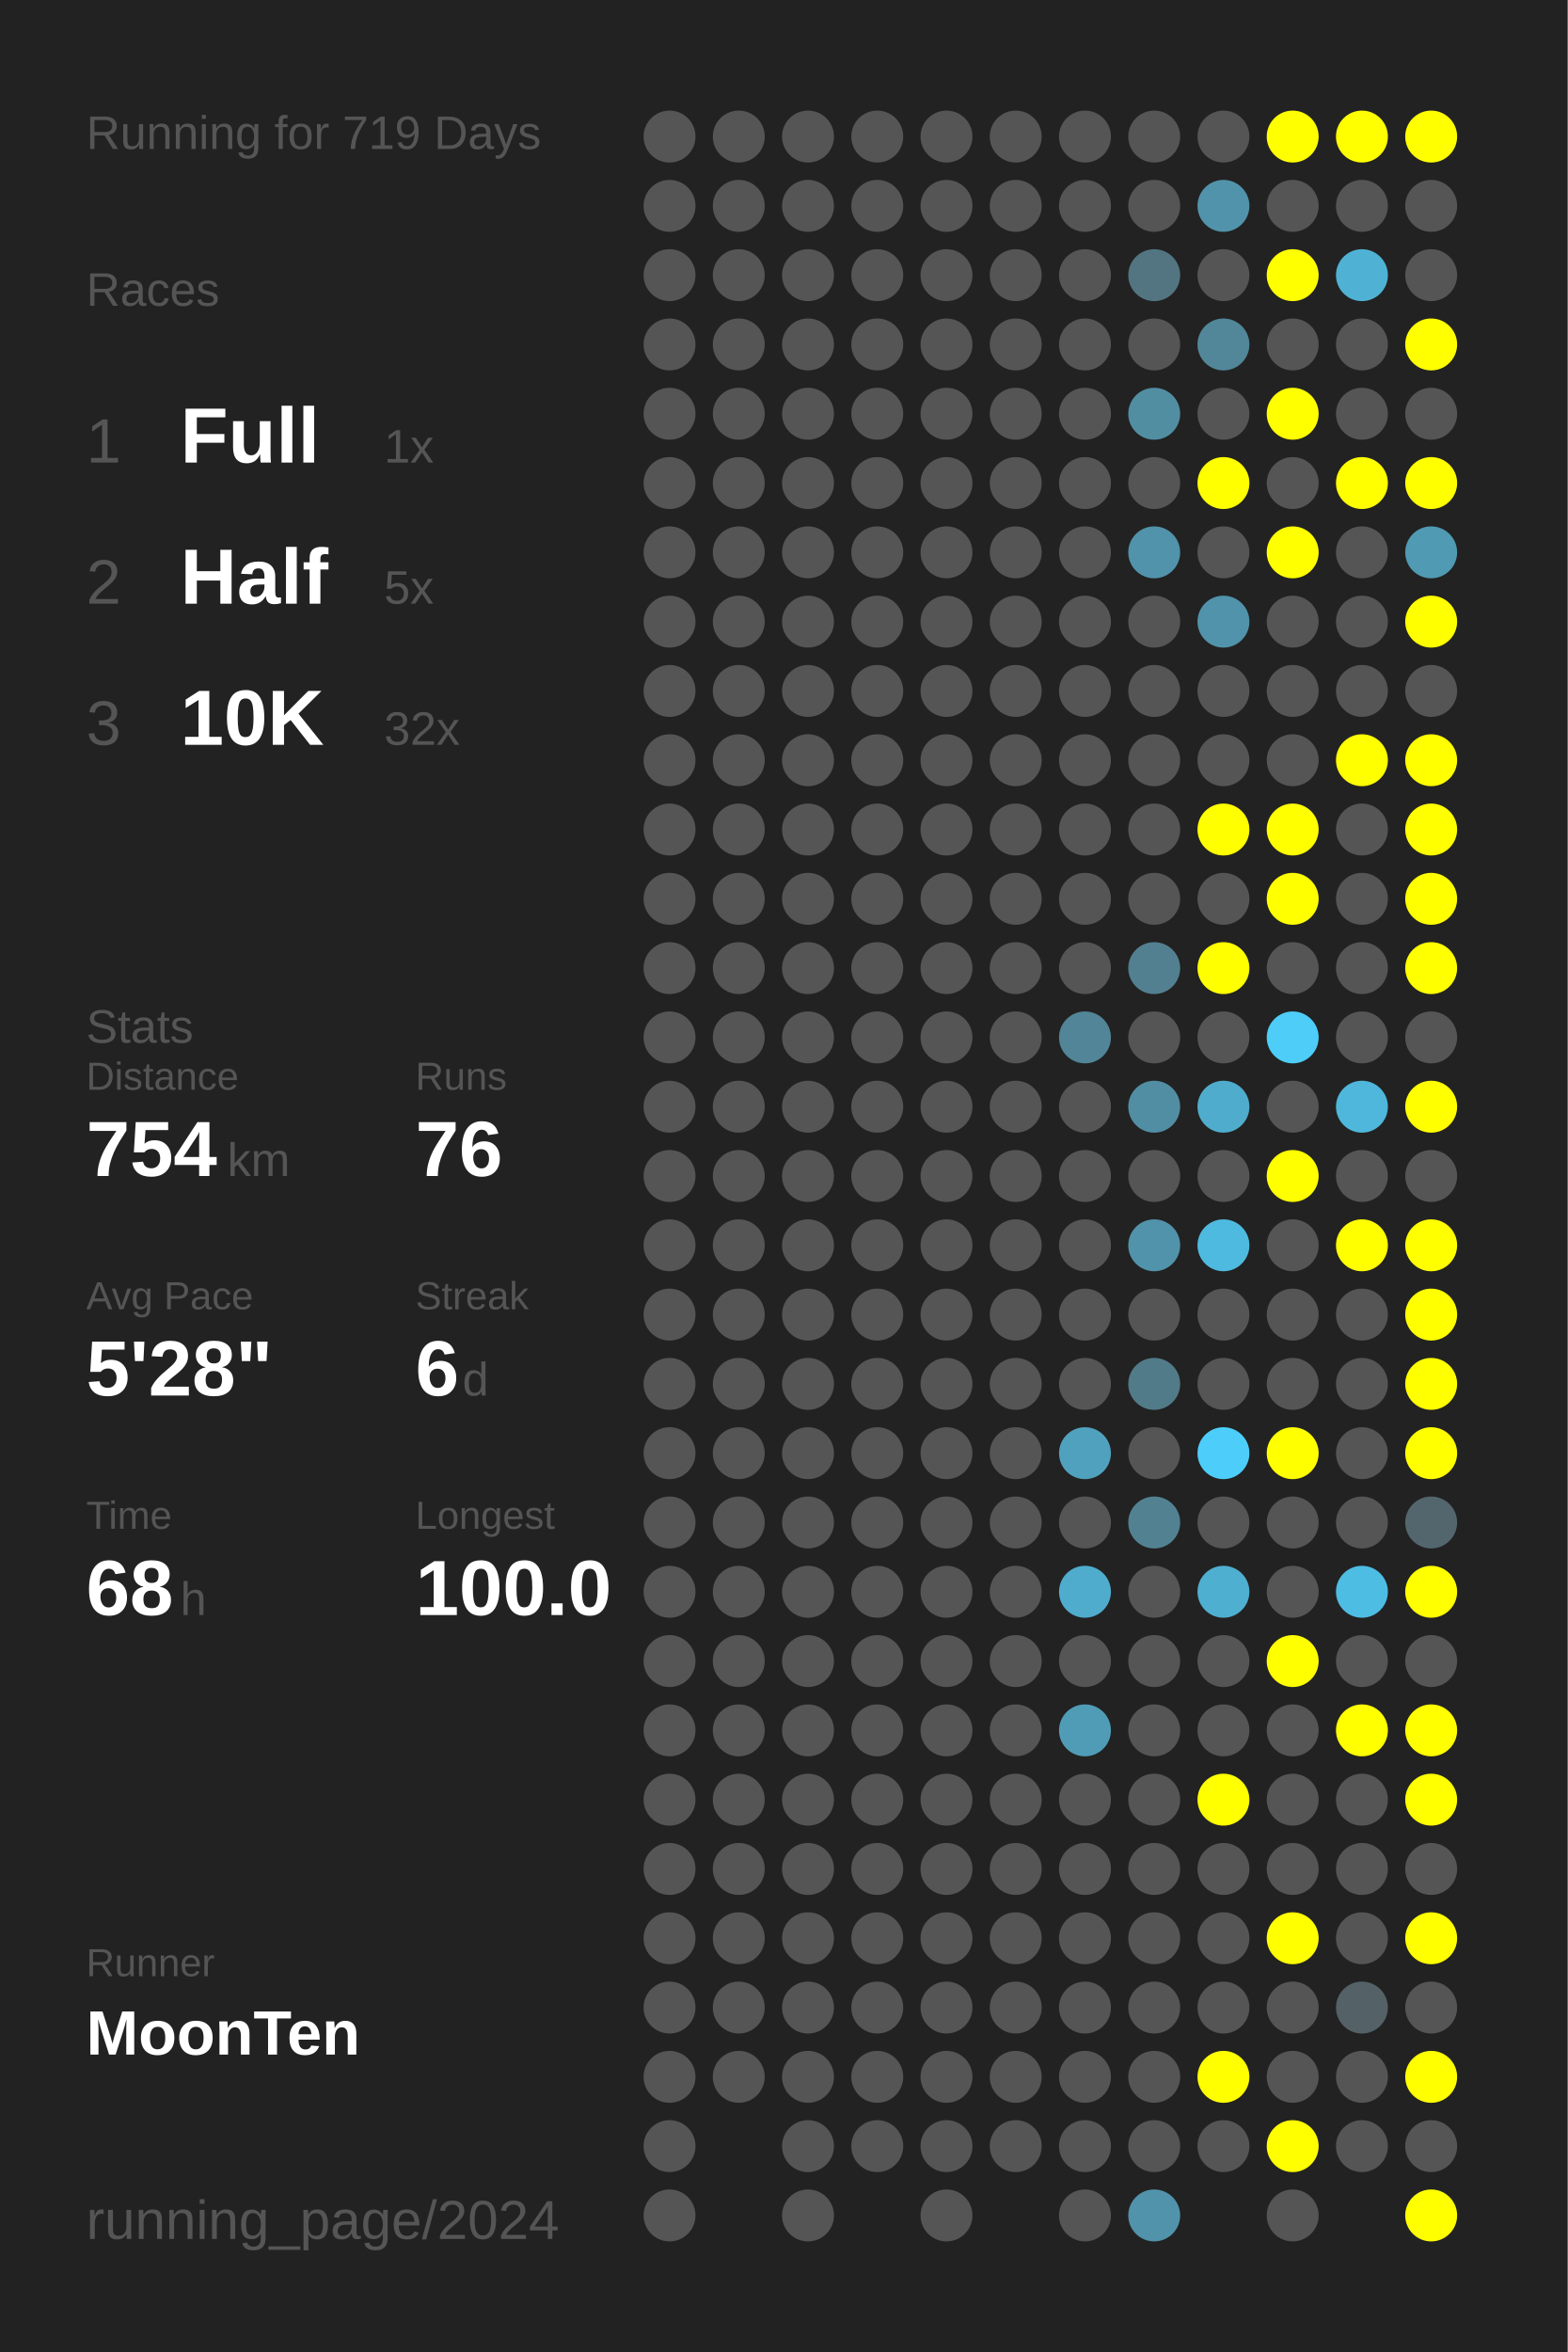
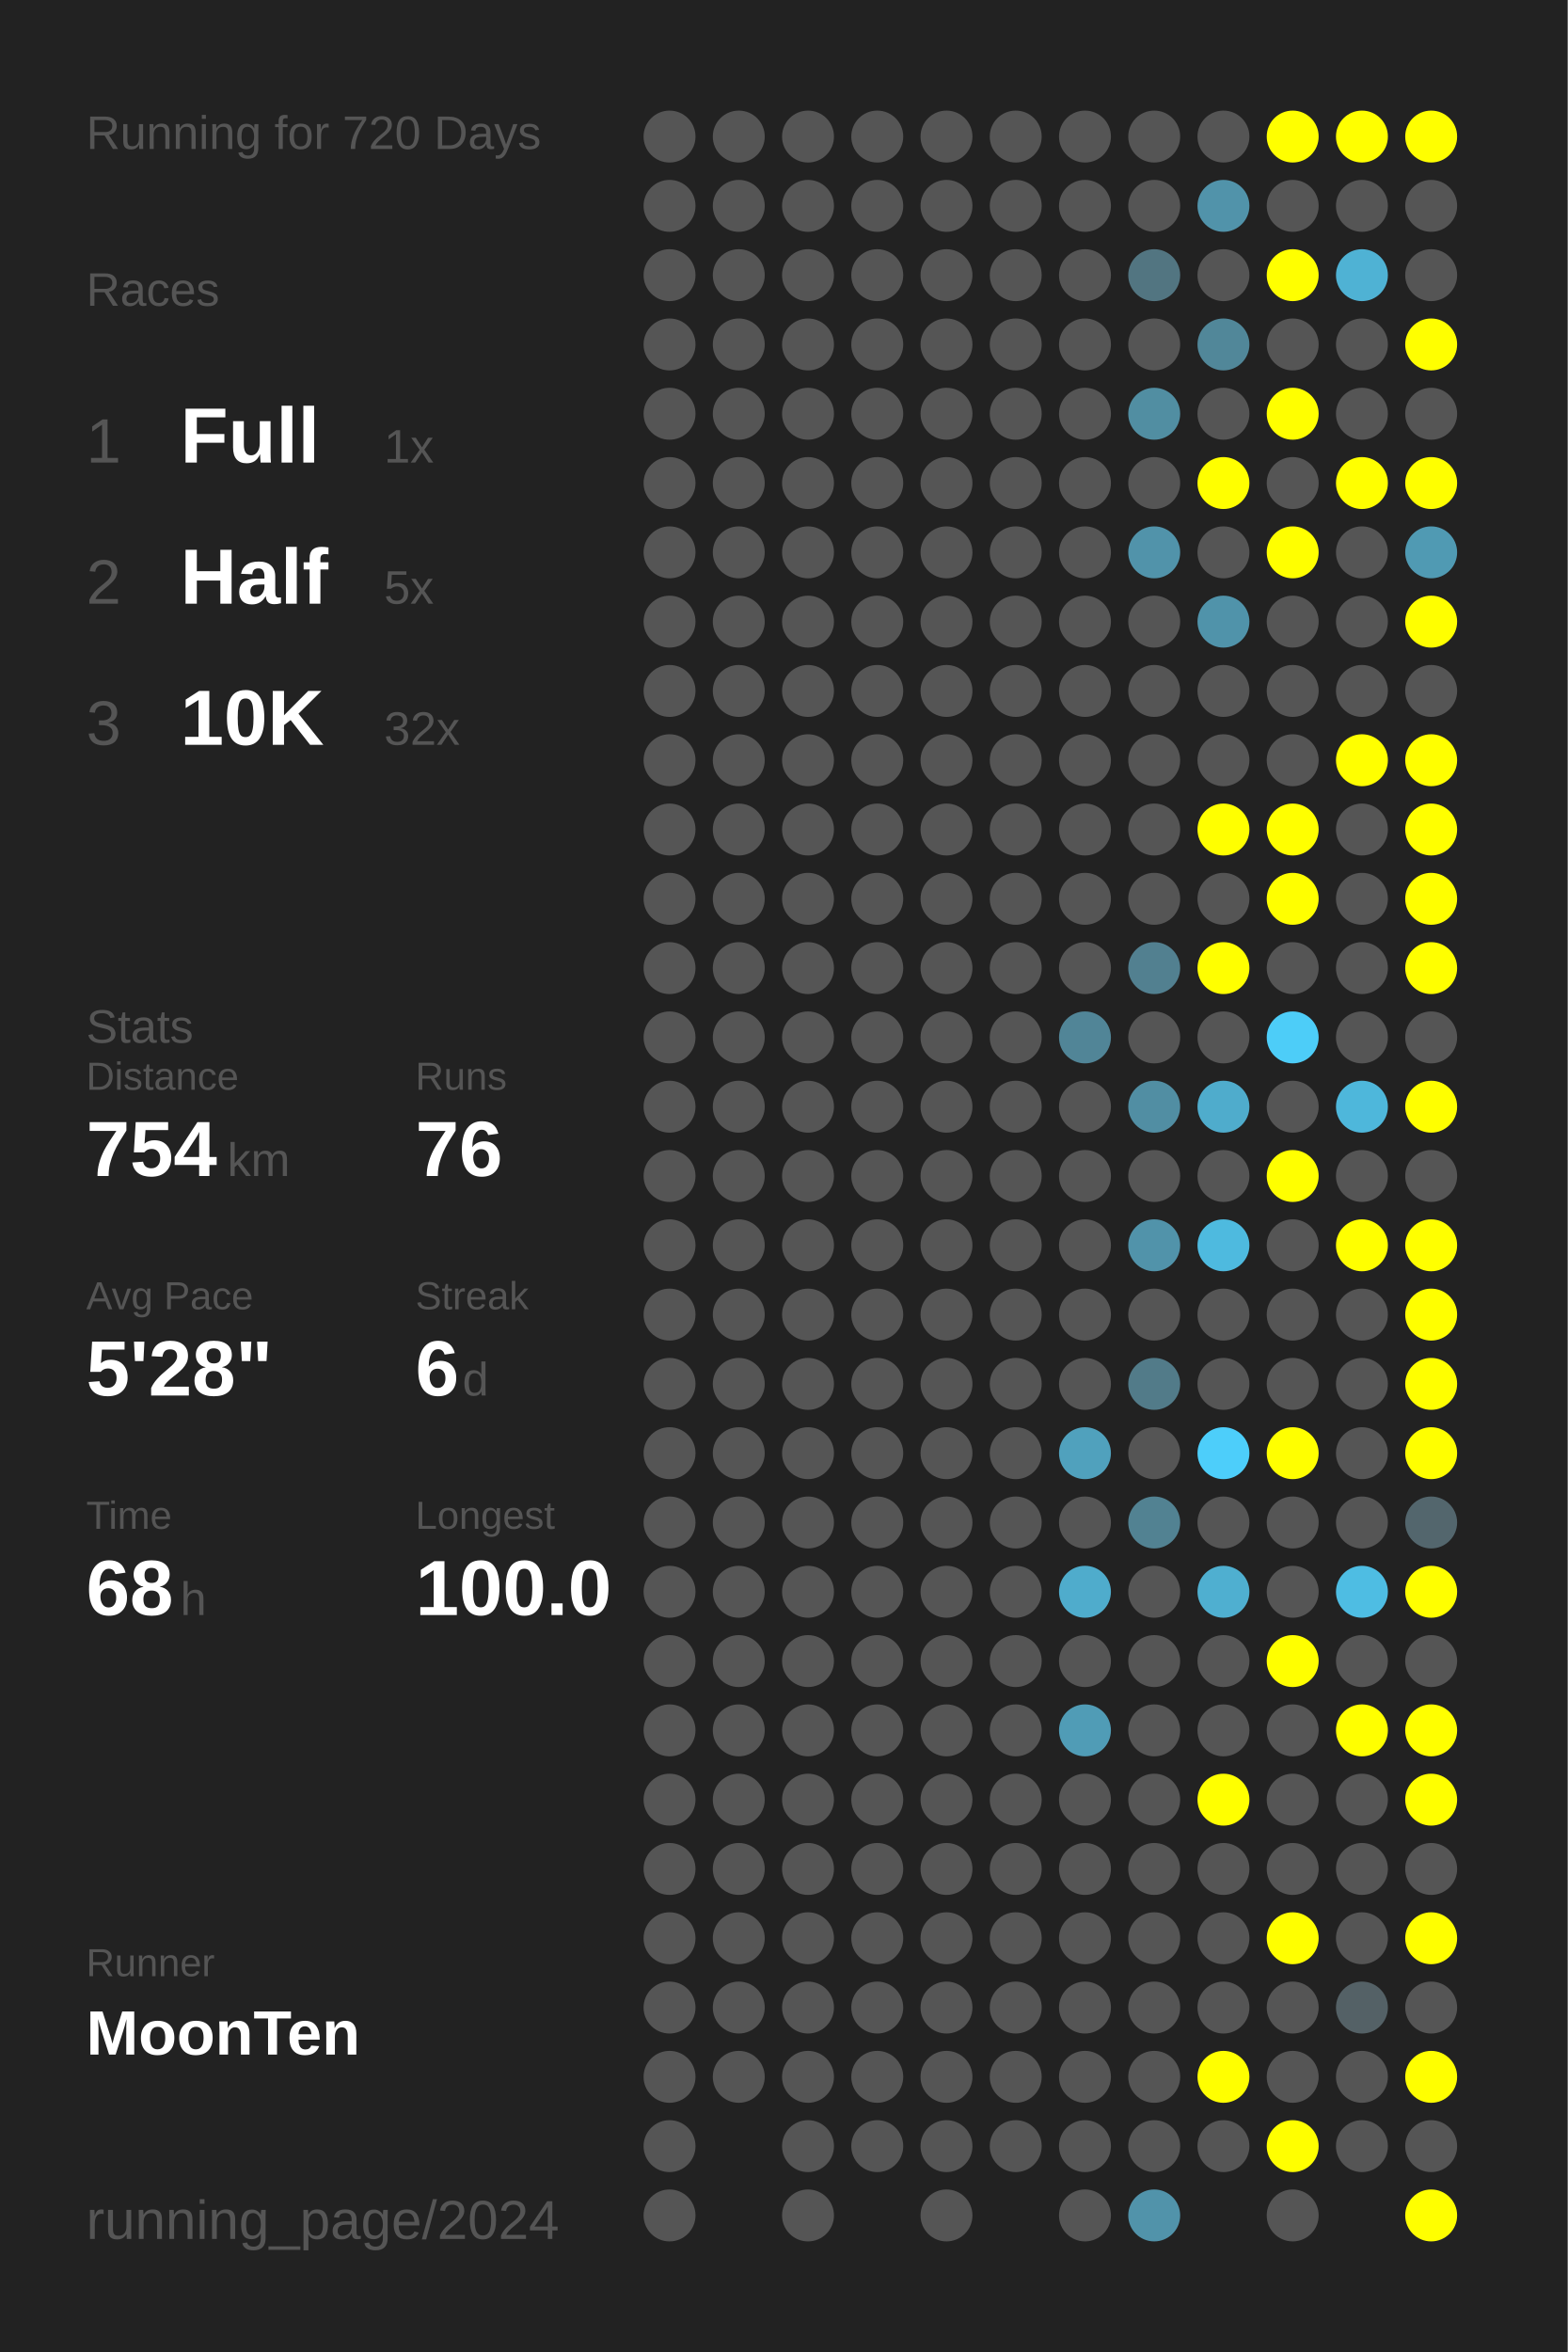
<svg xmlns="http://www.w3.org/2000/svg" baseProfile="full" height="300mm" version="1.1" viewBox="0,0,200,300" width="200mm">
  <defs />
  <rect fill="#222222" height="300" width="200" x="0" y="0" />
-   <text fill="#555555" style="font-size:6px; font-family:Arial;" x="11" y="19">Running for 719 Days</text>
+   <text fill="#555555" style="font-size:6px; font-family:Arial;" x="11" y="19">Running for 720 Days</text>
  <text fill="#555555" style="font-size:6px; font-family:Arial;" x="11" y="39">Races</text>
  <text fill="#555555" style="font-size:8px; font-family:Arial;" x="11" y="59">1</text>
  <text fill="#FFFFFF" style="font-size:10px; font-family:Arial; font-weight:bold;" x="23" y="59">Full</text>
  <text fill="#555555" style="font-size:6px; font-family:Arial;" x="49" y="59">1x</text>
  <text fill="#555555" style="font-size:8px; font-family:Arial;" x="11" y="77">2</text>
  <text fill="#FFFFFF" style="font-size:10px; font-family:Arial; font-weight:bold;" x="23" y="77">Half</text>
  <text fill="#555555" style="font-size:6px; font-family:Arial;" x="49" y="77">5x</text>
  <text fill="#555555" style="font-size:8px; font-family:Arial;" x="11" y="95">3</text>
  <text fill="#FFFFFF" style="font-size:10px; font-family:Arial; font-weight:bold;" x="23" y="95">10K</text>
  <text fill="#555555" style="font-size:6px; font-family:Arial;" x="49" y="95">32x</text>
  <text fill="#555555" style="font-size:6px; font-family:Arial;" x="11" y="133">Stats</text>
  <text fill="#555555" style="font-size:5px; font-family:Arial;" x="11" y="139">Distance</text>
  <text fill="#FFFFFF" style="font-size:10px; font-family:Arial; font-weight:bold;" x="11" y="150">754</text>
  <text fill="#555555" style="font-size:6px; font-family:Arial;" x="29" y="150">km</text>
  <text fill="#555555" style="font-size:5px; font-family:Arial;" x="53" y="139">Runs</text>
  <text fill="#FFFFFF" style="font-size:10px; font-family:Arial; font-weight:bold;" x="53" y="150">76</text>
  <text fill="#555555" style="font-size:5px; font-family:Arial;" x="11" y="167">Avg Pace</text>
  <text fill="#FFFFFF" style="font-size:10px; font-family:Arial; font-weight:bold;" x="11" y="178">5'28"</text>
  <text fill="#555555" style="font-size:5px; font-family:Arial;" x="53" y="167">Streak</text>
  <text fill="#FFFFFF" style="font-size:10px; font-family:Arial; font-weight:bold;" x="53" y="178">6</text>
  <text fill="#555555" style="font-size:6px; font-family:Arial;" x="59" y="178">d</text>
  <text fill="#555555" style="font-size:5px; font-family:Arial;" x="11" y="195">Time</text>
  <text fill="#FFFFFF" style="font-size:10px; font-family:Arial; font-weight:bold;" x="11" y="206">68</text>
  <text fill="#555555" style="font-size:6px; font-family:Arial;" x="23" y="206">h</text>
  <text fill="#555555" style="font-size:5px; font-family:Arial;" x="53" y="195">Longest</text>
  <text fill="#FFFFFF" style="font-size:10px; font-family:Arial; font-weight:bold;" x="53" y="206">100.0</text>
  <text fill="#555555" style="font-size:5px; font-family:Arial;" x="11" y="252.065">Runner</text>
  <text fill="#FFFFFF" style="font-size:8px; font-family:Arial; font-weight:bold;" x="11" y="262.065">MoonTen</text>
  <text fill="#555555" style="font-size:7px; font-family:Arial;" x="11" y="285.581">running_page/2024</text>
  <circle cx="85.417" cy="17.419" fill="#555555" r="3.312" />
  <circle cx="85.417" cy="26.258" fill="#555555" r="3.312" />
  <circle cx="85.417" cy="35.097" fill="#555555" r="3.312" />
  <circle cx="85.417" cy="43.935" fill="#555555" r="3.312" />
  <circle cx="85.417" cy="52.774" fill="#555555" r="3.312" />
  <circle cx="85.417" cy="61.613" fill="#555555" r="3.312" />
  <circle cx="85.417" cy="70.452" fill="#555555" r="3.312" />
  <circle cx="85.417" cy="79.29" fill="#555555" r="3.312" />
  <circle cx="85.417" cy="88.129" fill="#555555" r="3.312" />
  <circle cx="85.417" cy="96.968" fill="#555555" r="3.312" />
  <circle cx="85.417" cy="105.806" fill="#555555" r="3.312" />
  <circle cx="85.417" cy="114.645" fill="#555555" r="3.312" />
  <circle cx="85.417" cy="123.484" fill="#555555" r="3.312" />
  <circle cx="85.417" cy="132.323" fill="#555555" r="3.312" />
  <circle cx="85.417" cy="141.161" fill="#555555" r="3.312" />
  <circle cx="85.417" cy="150" fill="#555555" r="3.312" />
  <circle cx="85.417" cy="158.839" fill="#555555" r="3.312" />
  <circle cx="85.417" cy="167.677" fill="#555555" r="3.312" />
  <circle cx="85.417" cy="176.516" fill="#555555" r="3.312" />
  <circle cx="85.417" cy="185.355" fill="#555555" r="3.312" />
  <circle cx="85.417" cy="194.194" fill="#555555" r="3.312" />
  <circle cx="85.417" cy="203.032" fill="#555555" r="3.312" />
  <circle cx="85.417" cy="211.871" fill="#555555" r="3.312" />
  <circle cx="85.417" cy="220.71" fill="#555555" r="3.312" />
  <circle cx="85.417" cy="229.548" fill="#555555" r="3.312" />
  <circle cx="85.417" cy="238.387" fill="#555555" r="3.312" />
  <circle cx="85.417" cy="247.226" fill="#555555" r="3.312" />
  <circle cx="85.417" cy="256.065" fill="#555555" r="3.312" />
  <circle cx="85.417" cy="264.903" fill="#555555" r="3.312" />
  <circle cx="85.417" cy="273.742" fill="#555555" r="3.312" />
  <circle cx="85.417" cy="282.581" fill="#555555" r="3.312" />
  <circle cx="94.25" cy="17.419" fill="#555555" r="3.312" />
  <circle cx="94.25" cy="26.258" fill="#555555" r="3.312" />
  <circle cx="94.25" cy="35.097" fill="#555555" r="3.312" />
  <circle cx="94.25" cy="43.935" fill="#555555" r="3.312" />
  <circle cx="94.25" cy="52.774" fill="#555555" r="3.312" />
  <circle cx="94.25" cy="61.613" fill="#555555" r="3.312" />
  <circle cx="94.25" cy="70.452" fill="#555555" r="3.312" />
  <circle cx="94.25" cy="79.29" fill="#555555" r="3.312" />
  <circle cx="94.25" cy="88.129" fill="#555555" r="3.312" />
  <circle cx="94.25" cy="96.968" fill="#555555" r="3.312" />
  <circle cx="94.25" cy="105.806" fill="#555555" r="3.312" />
  <circle cx="94.25" cy="114.645" fill="#555555" r="3.312" />
  <circle cx="94.25" cy="123.484" fill="#555555" r="3.312" />
  <circle cx="94.25" cy="132.323" fill="#555555" r="3.312" />
  <circle cx="94.25" cy="141.161" fill="#555555" r="3.312" />
  <circle cx="94.25" cy="150" fill="#555555" r="3.312" />
  <circle cx="94.25" cy="158.839" fill="#555555" r="3.312" />
  <circle cx="94.25" cy="167.677" fill="#555555" r="3.312" />
  <circle cx="94.25" cy="176.516" fill="#555555" r="3.312" />
  <circle cx="94.25" cy="185.355" fill="#555555" r="3.312" />
  <circle cx="94.25" cy="194.194" fill="#555555" r="3.312" />
  <circle cx="94.25" cy="203.032" fill="#555555" r="3.312" />
  <circle cx="94.25" cy="211.871" fill="#555555" r="3.312" />
  <circle cx="94.25" cy="220.71" fill="#555555" r="3.312" />
  <circle cx="94.25" cy="229.548" fill="#555555" r="3.312" />
  <circle cx="94.25" cy="238.387" fill="#555555" r="3.312" />
  <circle cx="94.25" cy="247.226" fill="#555555" r="3.312" />
  <circle cx="94.25" cy="256.065" fill="#555555" r="3.312" />
  <circle cx="94.25" cy="264.903" fill="#555555" r="3.312" />
  <circle cx="103.083" cy="17.419" fill="#555555" r="3.312" />
  <circle cx="103.083" cy="26.258" fill="#555555" r="3.312" />
  <circle cx="103.083" cy="35.097" fill="#555555" r="3.312" />
  <circle cx="103.083" cy="43.935" fill="#555555" r="3.312" />
  <circle cx="103.083" cy="52.774" fill="#555555" r="3.312" />
  <circle cx="103.083" cy="61.613" fill="#555555" r="3.312" />
  <circle cx="103.083" cy="70.452" fill="#555555" r="3.312" />
  <circle cx="103.083" cy="79.29" fill="#555555" r="3.312" />
  <circle cx="103.083" cy="88.129" fill="#555555" r="3.312" />
  <circle cx="103.083" cy="96.968" fill="#555555" r="3.312" />
  <circle cx="103.083" cy="105.806" fill="#555555" r="3.312" />
  <circle cx="103.083" cy="114.645" fill="#555555" r="3.312" />
  <circle cx="103.083" cy="123.484" fill="#555555" r="3.312" />
  <circle cx="103.083" cy="132.323" fill="#555555" r="3.312" />
  <circle cx="103.083" cy="141.161" fill="#555555" r="3.312" />
  <circle cx="103.083" cy="150" fill="#555555" r="3.312" />
  <circle cx="103.083" cy="158.839" fill="#555555" r="3.312" />
  <circle cx="103.083" cy="167.677" fill="#555555" r="3.312" />
  <circle cx="103.083" cy="176.516" fill="#555555" r="3.312" />
  <circle cx="103.083" cy="185.355" fill="#555555" r="3.312" />
  <circle cx="103.083" cy="194.194" fill="#555555" r="3.312" />
  <circle cx="103.083" cy="203.032" fill="#555555" r="3.312" />
  <circle cx="103.083" cy="211.871" fill="#555555" r="3.312" />
  <circle cx="103.083" cy="220.71" fill="#555555" r="3.312" />
  <circle cx="103.083" cy="229.548" fill="#555555" r="3.312" />
  <circle cx="103.083" cy="238.387" fill="#555555" r="3.312" />
  <circle cx="103.083" cy="247.226" fill="#555555" r="3.312" />
  <circle cx="103.083" cy="256.065" fill="#555555" r="3.312" />
  <circle cx="103.083" cy="264.903" fill="#555555" r="3.312" />
  <circle cx="103.083" cy="273.742" fill="#555555" r="3.312" />
  <circle cx="103.083" cy="282.581" fill="#555555" r="3.312" />
  <circle cx="111.917" cy="17.419" fill="#555555" r="3.312" />
  <circle cx="111.917" cy="26.258" fill="#555555" r="3.312" />
  <circle cx="111.917" cy="35.097" fill="#555555" r="3.312" />
  <circle cx="111.917" cy="43.935" fill="#555555" r="3.312" />
  <circle cx="111.917" cy="52.774" fill="#555555" r="3.312" />
  <circle cx="111.917" cy="61.613" fill="#555555" r="3.312" />
  <circle cx="111.917" cy="70.452" fill="#555555" r="3.312" />
  <circle cx="111.917" cy="79.29" fill="#555555" r="3.312" />
  <circle cx="111.917" cy="88.129" fill="#555555" r="3.312" />
  <circle cx="111.917" cy="96.968" fill="#555555" r="3.312" />
  <circle cx="111.917" cy="105.806" fill="#555555" r="3.312" />
  <circle cx="111.917" cy="114.645" fill="#555555" r="3.312" />
  <circle cx="111.917" cy="123.484" fill="#555555" r="3.312" />
  <circle cx="111.917" cy="132.323" fill="#555555" r="3.312" />
  <circle cx="111.917" cy="141.161" fill="#555555" r="3.312" />
  <circle cx="111.917" cy="150" fill="#555555" r="3.312" />
  <circle cx="111.917" cy="158.839" fill="#555555" r="3.312" />
  <circle cx="111.917" cy="167.677" fill="#555555" r="3.312" />
  <circle cx="111.917" cy="176.516" fill="#555555" r="3.312" />
  <circle cx="111.917" cy="185.355" fill="#555555" r="3.312" />
  <circle cx="111.917" cy="194.194" fill="#555555" r="3.312" />
  <circle cx="111.917" cy="203.032" fill="#555555" r="3.312" />
  <circle cx="111.917" cy="211.871" fill="#555555" r="3.312" />
  <circle cx="111.917" cy="220.71" fill="#555555" r="3.312" />
  <circle cx="111.917" cy="229.548" fill="#555555" r="3.312" />
  <circle cx="111.917" cy="238.387" fill="#555555" r="3.312" />
  <circle cx="111.917" cy="247.226" fill="#555555" r="3.312" />
  <circle cx="111.917" cy="256.065" fill="#555555" r="3.312" />
  <circle cx="111.917" cy="264.903" fill="#555555" r="3.312" />
  <circle cx="111.917" cy="273.742" fill="#555555" r="3.312" />
  <circle cx="120.75" cy="17.419" fill="#555555" r="3.312" />
  <circle cx="120.75" cy="26.258" fill="#555555" r="3.312" />
  <circle cx="120.75" cy="35.097" fill="#555555" r="3.312" />
  <circle cx="120.75" cy="43.935" fill="#555555" r="3.312" />
  <circle cx="120.75" cy="52.774" fill="#555555" r="3.312" />
  <circle cx="120.75" cy="61.613" fill="#555555" r="3.312" />
  <circle cx="120.75" cy="70.452" fill="#555555" r="3.312" />
  <circle cx="120.75" cy="79.29" fill="#555555" r="3.312" />
  <circle cx="120.75" cy="88.129" fill="#555555" r="3.312" />
  <circle cx="120.75" cy="96.968" fill="#555555" r="3.312" />
  <circle cx="120.75" cy="105.806" fill="#555555" r="3.312" />
  <circle cx="120.75" cy="114.645" fill="#555555" r="3.312" />
  <circle cx="120.75" cy="123.484" fill="#555555" r="3.312" />
  <circle cx="120.75" cy="132.323" fill="#555555" r="3.312" />
  <circle cx="120.75" cy="141.161" fill="#555555" r="3.312" />
  <circle cx="120.75" cy="150" fill="#555555" r="3.312" />
  <circle cx="120.75" cy="158.839" fill="#555555" r="3.312" />
  <circle cx="120.75" cy="167.677" fill="#555555" r="3.312" />
  <circle cx="120.75" cy="176.516" fill="#555555" r="3.312" />
  <circle cx="120.75" cy="185.355" fill="#555555" r="3.312" />
  <circle cx="120.75" cy="194.194" fill="#555555" r="3.312" />
  <circle cx="120.75" cy="203.032" fill="#555555" r="3.312" />
  <circle cx="120.75" cy="211.871" fill="#555555" r="3.312" />
  <circle cx="120.75" cy="220.71" fill="#555555" r="3.312" />
  <circle cx="120.75" cy="229.548" fill="#555555" r="3.312" />
  <circle cx="120.75" cy="238.387" fill="#555555" r="3.312" />
  <circle cx="120.75" cy="247.226" fill="#555555" r="3.312" />
  <circle cx="120.75" cy="256.065" fill="#555555" r="3.312" />
  <circle cx="120.75" cy="264.903" fill="#555555" r="3.312" />
  <circle cx="120.75" cy="273.742" fill="#555555" r="3.312" />
  <circle cx="120.75" cy="282.581" fill="#555555" r="3.312" />
  <circle cx="129.583" cy="17.419" fill="#555555" r="3.312" />
  <circle cx="129.583" cy="26.258" fill="#555555" r="3.312" />
  <circle cx="129.583" cy="35.097" fill="#555555" r="3.312" />
  <circle cx="129.583" cy="43.935" fill="#555555" r="3.312" />
  <circle cx="129.583" cy="52.774" fill="#555555" r="3.312" />
  <circle cx="129.583" cy="61.613" fill="#555555" r="3.312" />
  <circle cx="129.583" cy="70.452" fill="#555555" r="3.312" />
  <circle cx="129.583" cy="79.29" fill="#555555" r="3.312" />
  <circle cx="129.583" cy="88.129" fill="#555555" r="3.312" />
  <circle cx="129.583" cy="96.968" fill="#555555" r="3.312" />
  <circle cx="129.583" cy="105.806" fill="#555555" r="3.312" />
  <circle cx="129.583" cy="114.645" fill="#555555" r="3.312" />
  <circle cx="129.583" cy="123.484" fill="#555555" r="3.312" />
  <circle cx="129.583" cy="132.323" fill="#555555" r="3.312" />
  <circle cx="129.583" cy="141.161" fill="#555555" r="3.312" />
  <circle cx="129.583" cy="150" fill="#555555" r="3.312" />
  <circle cx="129.583" cy="158.839" fill="#555555" r="3.312" />
  <circle cx="129.583" cy="167.677" fill="#555555" r="3.312" />
  <circle cx="129.583" cy="176.516" fill="#555555" r="3.312" />
  <circle cx="129.583" cy="185.355" fill="#555555" r="3.312" />
  <circle cx="129.583" cy="194.194" fill="#555555" r="3.312" />
  <circle cx="129.583" cy="203.032" fill="#555555" r="3.312" />
  <circle cx="129.583" cy="211.871" fill="#555555" r="3.312" />
  <circle cx="129.583" cy="220.71" fill="#555555" r="3.312" />
  <circle cx="129.583" cy="229.548" fill="#555555" r="3.312" />
  <circle cx="129.583" cy="238.387" fill="#555555" r="3.312" />
  <circle cx="129.583" cy="247.226" fill="#555555" r="3.312" />
  <circle cx="129.583" cy="256.065" fill="#555555" r="3.312" />
  <circle cx="129.583" cy="264.903" fill="#555555" r="3.312" />
  <circle cx="129.583" cy="273.742" fill="#555555" r="3.312" />
  <circle cx="138.417" cy="17.419" fill="#555555" r="3.312" />
  <circle cx="138.417" cy="26.258" fill="#555555" r="3.312" />
  <circle cx="138.417" cy="35.097" fill="#555555" r="3.312" />
  <circle cx="138.417" cy="43.935" fill="#555555" r="3.312" />
  <circle cx="138.417" cy="52.774" fill="#555555" r="3.312" />
  <circle cx="138.417" cy="61.613" fill="#555555" r="3.312" />
  <circle cx="138.417" cy="70.452" fill="#555555" r="3.312" />
  <circle cx="138.417" cy="79.29" fill="#555555" r="3.312" />
  <circle cx="138.417" cy="88.129" fill="#555555" r="3.312" />
  <circle cx="138.417" cy="96.968" fill="#555555" r="3.312" />
  <circle cx="138.417" cy="105.806" fill="#555555" r="3.312" />
  <circle cx="138.417" cy="114.645" fill="#555555" r="3.312" />
  <circle cx="138.417" cy="123.484" fill="#555555" r="3.312" />
  <circle cx="138.417" cy="132.323" fill="#518597" r="3.312" />
  <circle cx="138.417" cy="141.161" fill="#555555" r="3.312" />
  <circle cx="138.417" cy="150" fill="#555555" r="3.312" />
  <circle cx="138.417" cy="158.839" fill="#555555" r="3.312" />
  <circle cx="138.417" cy="167.677" fill="#555555" r="3.312" />
  <circle cx="138.417" cy="176.516" fill="#555555" r="3.312" />
  <circle cx="138.417" cy="185.355" fill="#50a1bd" r="3.312" />
  <circle cx="138.417" cy="194.194" fill="#555555" r="3.312" />
  <circle cx="138.417" cy="203.032" fill="#4faccc" r="3.312" />
  <circle cx="138.417" cy="211.871" fill="#555555" r="3.312" />
  <circle cx="138.417" cy="220.71" fill="#509cb6" r="3.312" />
  <circle cx="138.417" cy="229.548" fill="#555555" r="3.312" />
  <circle cx="138.417" cy="238.387" fill="#555555" r="3.312" />
  <circle cx="138.417" cy="247.226" fill="#555555" r="3.312" />
  <circle cx="138.417" cy="256.065" fill="#555555" r="3.312" />
  <circle cx="138.417" cy="264.903" fill="#555555" r="3.312" />
  <circle cx="138.417" cy="273.742" fill="#555555" r="3.312" />
  <circle cx="138.417" cy="282.581" fill="#555555" r="3.312" />
  <circle cx="147.25" cy="17.419" fill="#555555" r="3.312" />
  <circle cx="147.25" cy="26.258" fill="#555555" r="3.312" />
  <circle cx="147.25" cy="35.097" fill="#527581" r="3.312" />
  <circle cx="147.25" cy="43.935" fill="#555555" r="3.312" />
  <circle cx="147.25" cy="52.774" fill="#518ea2" r="3.312" />
  <circle cx="147.25" cy="61.613" fill="#555555" r="3.312" />
  <circle cx="147.25" cy="70.452" fill="#5193aa" r="3.312" />
  <circle cx="147.25" cy="79.29" fill="#555555" r="3.312" />
  <circle cx="147.25" cy="88.129" fill="#555555" r="3.312" />
  <circle cx="147.25" cy="96.968" fill="#555555" r="3.312" />
  <circle cx="147.25" cy="105.806" fill="#555555" r="3.312" />
  <circle cx="147.25" cy="114.645" fill="#555555" r="3.312" />
  <circle cx="147.25" cy="123.484" fill="#528090" r="3.312" />
  <circle cx="147.25" cy="132.323" fill="#555555" r="3.312" />
  <circle cx="147.25" cy="141.161" fill="#518ea3" r="3.312" />
  <circle cx="147.25" cy="150" fill="#555555" r="3.312" />
  <circle cx="147.25" cy="158.839" fill="#5193aa" r="3.312" />
  <circle cx="147.25" cy="167.677" fill="#555555" r="3.312" />
  <circle cx="147.25" cy="176.516" fill="#527b89" r="3.312" />
  <circle cx="147.25" cy="185.355" fill="#555555" r="3.312" />
  <circle cx="147.25" cy="194.194" fill="#528292" r="3.312" />
  <circle cx="147.25" cy="203.032" fill="#555555" r="3.312" />
  <circle cx="147.25" cy="211.871" fill="#555555" r="3.312" />
  <circle cx="147.25" cy="220.71" fill="#555555" r="3.312" />
  <circle cx="147.25" cy="229.548" fill="#555555" r="3.312" />
  <circle cx="147.25" cy="238.387" fill="#555555" r="3.312" />
  <circle cx="147.25" cy="247.226" fill="#555555" r="3.312" />
  <circle cx="147.25" cy="256.065" fill="#555555" r="3.312" />
  <circle cx="147.25" cy="264.903" fill="#555555" r="3.312" />
  <circle cx="147.25" cy="273.742" fill="#555555" r="3.312" />
  <circle cx="147.25" cy="282.581" fill="#5193aa" r="3.312" />
  <circle cx="156.083" cy="17.419" fill="#555555" r="3.312" />
  <circle cx="156.083" cy="26.258" fill="#5193aa" r="3.312" />
  <circle cx="156.083" cy="35.097" fill="#555555" r="3.312" />
  <circle cx="156.083" cy="43.935" fill="#518799" r="3.312" />
  <circle cx="156.083" cy="52.774" fill="#555555" r="3.312" />
  <circle cx="156.083" cy="61.613" fill="#FFFF00" r="3.312" />
  <circle cx="156.083" cy="70.452" fill="#555555" r="3.312" />
  <circle cx="156.083" cy="79.29" fill="#5093aa" r="3.312" />
  <circle cx="156.083" cy="88.129" fill="#555555" r="3.312" />
  <circle cx="156.083" cy="96.968" fill="#555555" r="3.312" />
  <circle cx="156.083" cy="105.806" fill="#FFFF00" r="3.312" />
  <circle cx="156.083" cy="114.645" fill="#555555" r="3.312" />
  <circle cx="156.083" cy="123.484" fill="#FFFF00" r="3.312" />
  <circle cx="156.083" cy="132.323" fill="#555555" r="3.312" />
  <circle cx="156.083" cy="141.161" fill="#4faccc" r="3.312" />
  <circle cx="156.083" cy="150" fill="#555555" r="3.312" />
  <circle cx="156.083" cy="158.839" fill="#4ebadf" r="3.312" />
  <circle cx="156.083" cy="167.677" fill="#555555" r="3.312" />
  <circle cx="156.083" cy="176.516" fill="#555555" r="3.312" />
  <circle cx="156.083" cy="185.355" fill="#4dcefa" r="3.312" />
  <circle cx="156.083" cy="194.194" fill="#555555" r="3.312" />
  <circle cx="156.083" cy="203.032" fill="#4fafd0" r="3.312" />
  <circle cx="156.083" cy="211.871" fill="#555555" r="3.312" />
  <circle cx="156.083" cy="220.71" fill="#555555" r="3.312" />
  <circle cx="156.083" cy="229.548" fill="#FFFF00" r="3.312" />
  <circle cx="156.083" cy="238.387" fill="#555555" r="3.312" />
  <circle cx="156.083" cy="247.226" fill="#555555" r="3.312" />
  <circle cx="156.083" cy="256.065" fill="#555555" r="3.312" />
  <circle cx="156.083" cy="264.903" fill="#FFFF00" r="3.312" />
  <circle cx="156.083" cy="273.742" fill="#555555" r="3.312" />
  <circle cx="164.917" cy="17.419" fill="#FFFF00" r="3.312" />
  <circle cx="164.917" cy="26.258" fill="#555555" r="3.312" />
  <circle cx="164.917" cy="35.097" fill="#FFFF00" r="3.312" />
  <circle cx="164.917" cy="43.935" fill="#555555" r="3.312" />
  <circle cx="164.917" cy="52.774" fill="#FFFF00" r="3.312" />
  <circle cx="164.917" cy="61.613" fill="#555555" r="3.312" />
  <circle cx="164.917" cy="70.452" fill="#FFFF00" r="3.312" />
  <circle cx="164.917" cy="79.29" fill="#555555" r="3.312" />
  <circle cx="164.917" cy="88.129" fill="#555555" r="3.312" />
  <circle cx="164.917" cy="96.968" fill="#555555" r="3.312" />
  <circle cx="164.917" cy="105.806" fill="#FFFF00" r="3.312" />
  <circle cx="164.917" cy="114.645" fill="#FFFF00" r="3.312" />
  <circle cx="164.917" cy="123.484" fill="#555555" r="3.312" />
  <circle cx="164.917" cy="132.323" fill="#4dcdf8" r="3.312" />
  <circle cx="164.917" cy="141.161" fill="#555555" r="3.312" />
  <circle cx="164.917" cy="150" fill="#FFFF00" r="3.312" />
  <circle cx="164.917" cy="158.839" fill="#555555" r="3.312" />
  <circle cx="164.917" cy="167.677" fill="#555555" r="3.312" />
  <circle cx="164.917" cy="176.516" fill="#555555" r="3.312" />
  <circle cx="164.917" cy="185.355" fill="#FFFF00" r="3.312" />
  <circle cx="164.917" cy="194.194" fill="#555555" r="3.312" />
  <circle cx="164.917" cy="203.032" fill="#555555" r="3.312" />
  <circle cx="164.917" cy="211.871" fill="#FFFF00" r="3.312" />
  <circle cx="164.917" cy="220.71" fill="#555555" r="3.312" />
  <circle cx="164.917" cy="229.548" fill="#555555" r="3.312" />
  <circle cx="164.917" cy="238.387" fill="#555555" r="3.312" />
  <circle cx="164.917" cy="247.226" fill="#FFFF00" r="3.312" />
  <circle cx="164.917" cy="256.065" fill="#555555" r="3.312" />
  <circle cx="164.917" cy="264.903" fill="#555555" r="3.312" />
  <circle cx="164.917" cy="273.742" fill="#FFFF00" r="3.312" />
  <circle cx="164.917" cy="282.581" fill="#555555" r="3.312" />
  <circle cx="173.75" cy="17.419" fill="#FFFF00" r="3.312" />
  <circle cx="173.75" cy="26.258" fill="#555555" r="3.312" />
  <circle cx="173.75" cy="35.097" fill="#4fb2d4" r="3.312" />
  <circle cx="173.75" cy="43.935" fill="#555555" r="3.312" />
  <circle cx="173.75" cy="52.774" fill="#555555" r="3.312" />
  <circle cx="173.75" cy="61.613" fill="#FFFF00" r="3.312" />
  <circle cx="173.75" cy="70.452" fill="#555555" r="3.312" />
  <circle cx="173.75" cy="79.29" fill="#555555" r="3.312" />
  <circle cx="173.75" cy="88.129" fill="#555555" r="3.312" />
  <circle cx="173.75" cy="96.968" fill="#FFFF00" r="3.312" />
  <circle cx="173.75" cy="105.806" fill="#555555" r="3.312" />
  <circle cx="173.75" cy="114.645" fill="#555555" r="3.312" />
  <circle cx="173.75" cy="123.484" fill="#555555" r="3.312" />
  <circle cx="173.75" cy="132.323" fill="#555555" r="3.312" />
  <circle cx="173.75" cy="141.161" fill="#4eb7db" r="3.312" />
  <circle cx="173.75" cy="150" fill="#555555" r="3.312" />
  <circle cx="173.75" cy="158.839" fill="#FFFF00" r="3.312" />
  <circle cx="173.75" cy="167.677" fill="#555555" r="3.312" />
  <circle cx="173.75" cy="176.516" fill="#555555" r="3.312" />
  <circle cx="173.75" cy="185.355" fill="#555555" r="3.312" />
  <circle cx="173.75" cy="194.194" fill="#555555" r="3.312" />
  <circle cx="173.75" cy="203.032" fill="#4ebde3" r="3.312" />
  <circle cx="173.75" cy="211.871" fill="#555555" r="3.312" />
  <circle cx="173.75" cy="220.71" fill="#FFFF00" r="3.312" />
  <circle cx="173.75" cy="229.548" fill="#555555" r="3.312" />
  <circle cx="173.75" cy="238.387" fill="#555555" r="3.312" />
  <circle cx="173.75" cy="247.226" fill="#555555" r="3.312" />
  <circle cx="173.75" cy="256.065" fill="#546166" r="3.312" />
  <circle cx="173.75" cy="264.903" fill="#555555" r="3.312" />
  <circle cx="173.75" cy="273.742" fill="#555555" r="3.312" />
  <circle cx="182.583" cy="17.419" fill="#FFFF00" r="3.312" />
  <circle cx="182.583" cy="26.258" fill="#555555" r="3.312" />
  <circle cx="182.583" cy="35.097" fill="#555555" r="3.312" />
  <circle cx="182.583" cy="43.935" fill="#FFFF00" r="3.312" />
  <circle cx="182.583" cy="52.774" fill="#555555" r="3.312" />
  <circle cx="182.583" cy="61.613" fill="#FFFF00" r="3.312" />
  <circle cx="182.583" cy="70.452" fill="#509ab3" r="3.312" />
  <circle cx="182.583" cy="79.29" fill="#FFFF00" r="3.312" />
  <circle cx="182.583" cy="88.129" fill="#555555" r="3.312" />
  <circle cx="182.583" cy="96.968" fill="#FFFF00" r="3.312" />
  <circle cx="182.583" cy="105.806" fill="#FFFF00" r="3.312" />
  <circle cx="182.583" cy="114.645" fill="#FFFF00" r="3.312" />
  <circle cx="182.583" cy="123.484" fill="#FFFF00" r="3.312" />
  <circle cx="182.583" cy="132.323" fill="#555555" r="3.312" />
  <circle cx="182.583" cy="141.161" fill="#FFFF00" r="3.312" />
  <circle cx="182.583" cy="150" fill="#555555" r="3.312" />
  <circle cx="182.583" cy="158.839" fill="#FFFF00" r="3.312" />
  <circle cx="182.583" cy="167.677" fill="#FFFF00" r="3.312" />
  <circle cx="182.583" cy="176.516" fill="#FFFF00" r="3.312" />
  <circle cx="182.583" cy="185.355" fill="#FFFF00" r="3.312" />
  <circle cx="182.583" cy="194.194" fill="#53666d" r="3.312" />
  <circle cx="182.583" cy="203.032" fill="#FFFF00" r="3.312" />
  <circle cx="182.583" cy="211.871" fill="#555555" r="3.312" />
  <circle cx="182.583" cy="220.71" fill="#FFFF00" r="3.312" />
  <circle cx="182.583" cy="229.548" fill="#FFFF00" r="3.312" />
  <circle cx="182.583" cy="238.387" fill="#555555" r="3.312" />
  <circle cx="182.583" cy="247.226" fill="#FFFF00" r="3.312" />
  <circle cx="182.583" cy="256.065" fill="#555555" r="3.312" />
  <circle cx="182.583" cy="264.903" fill="#FFFF00" r="3.312" />
  <circle cx="182.583" cy="273.742" fill="#555555" r="3.312" />
  <circle cx="182.583" cy="282.581" fill="#FFFF00" r="3.312" />
</svg>
